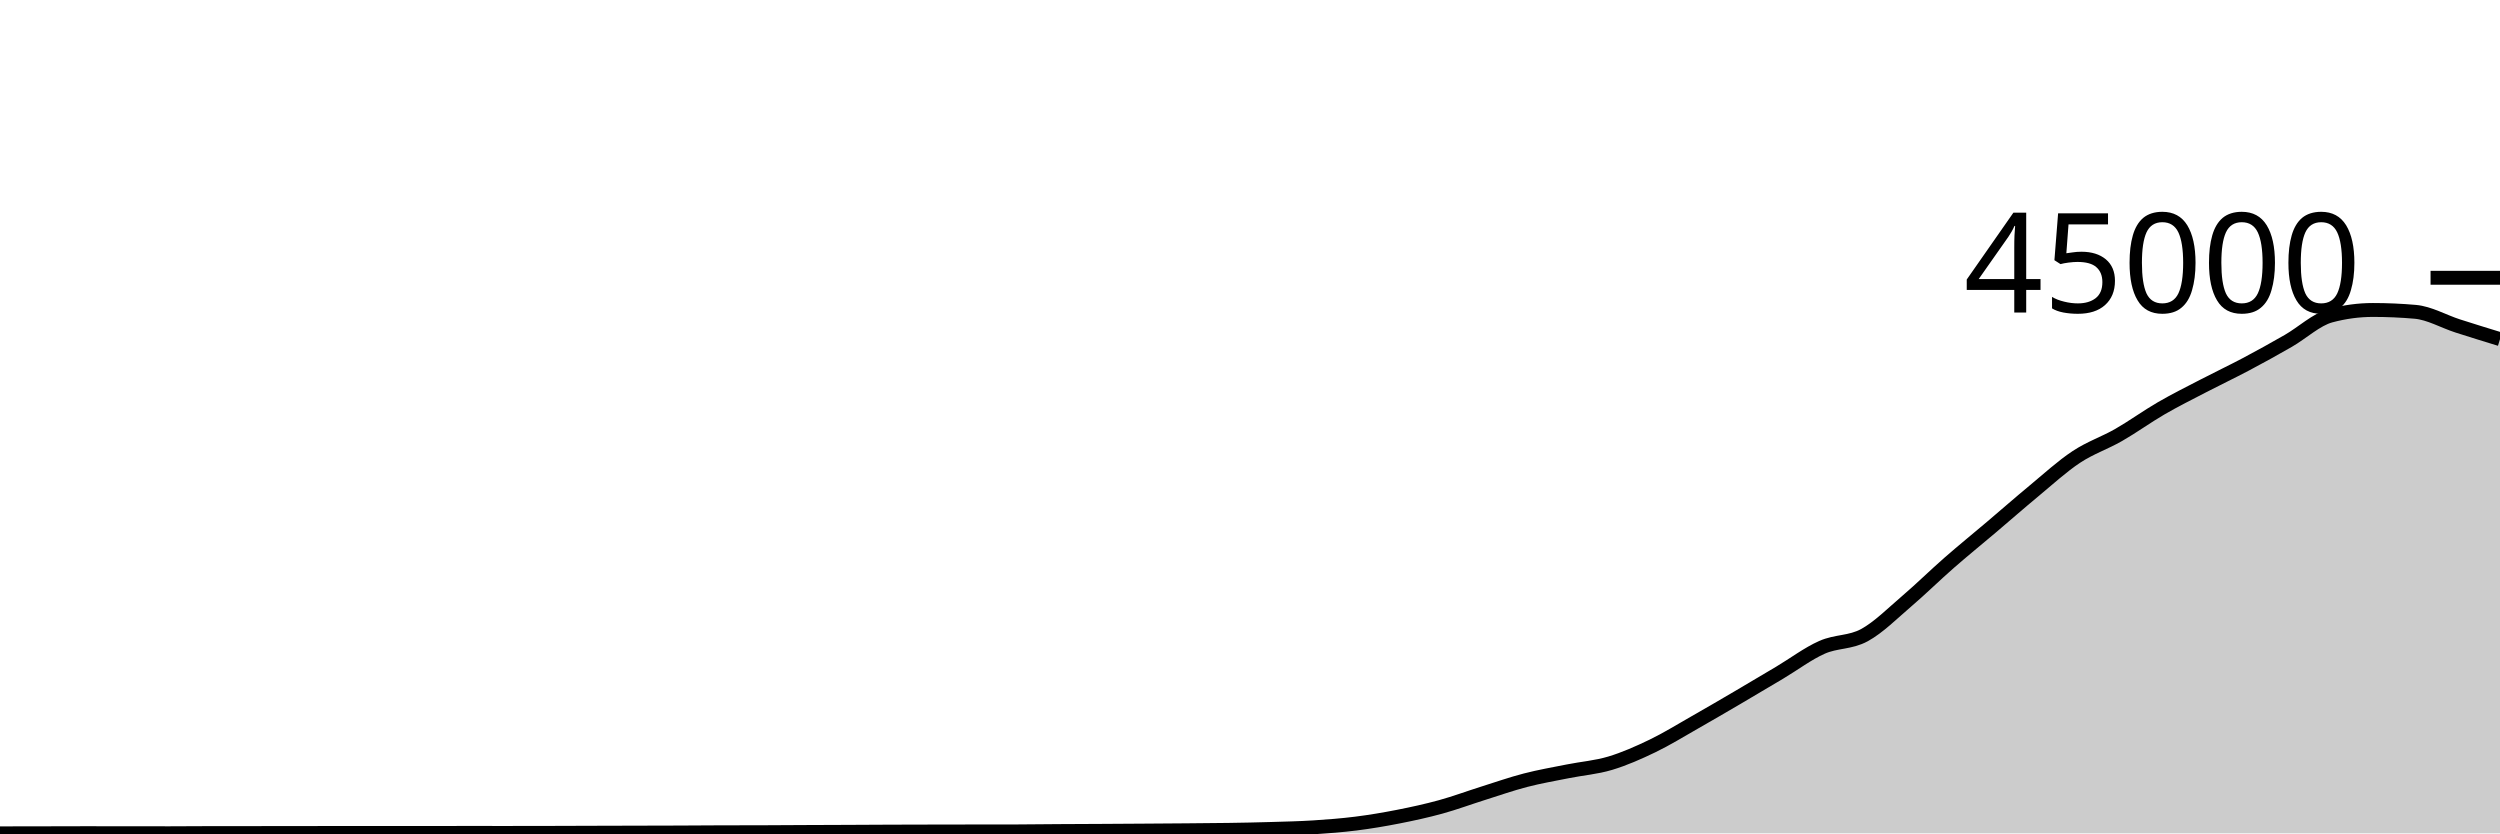
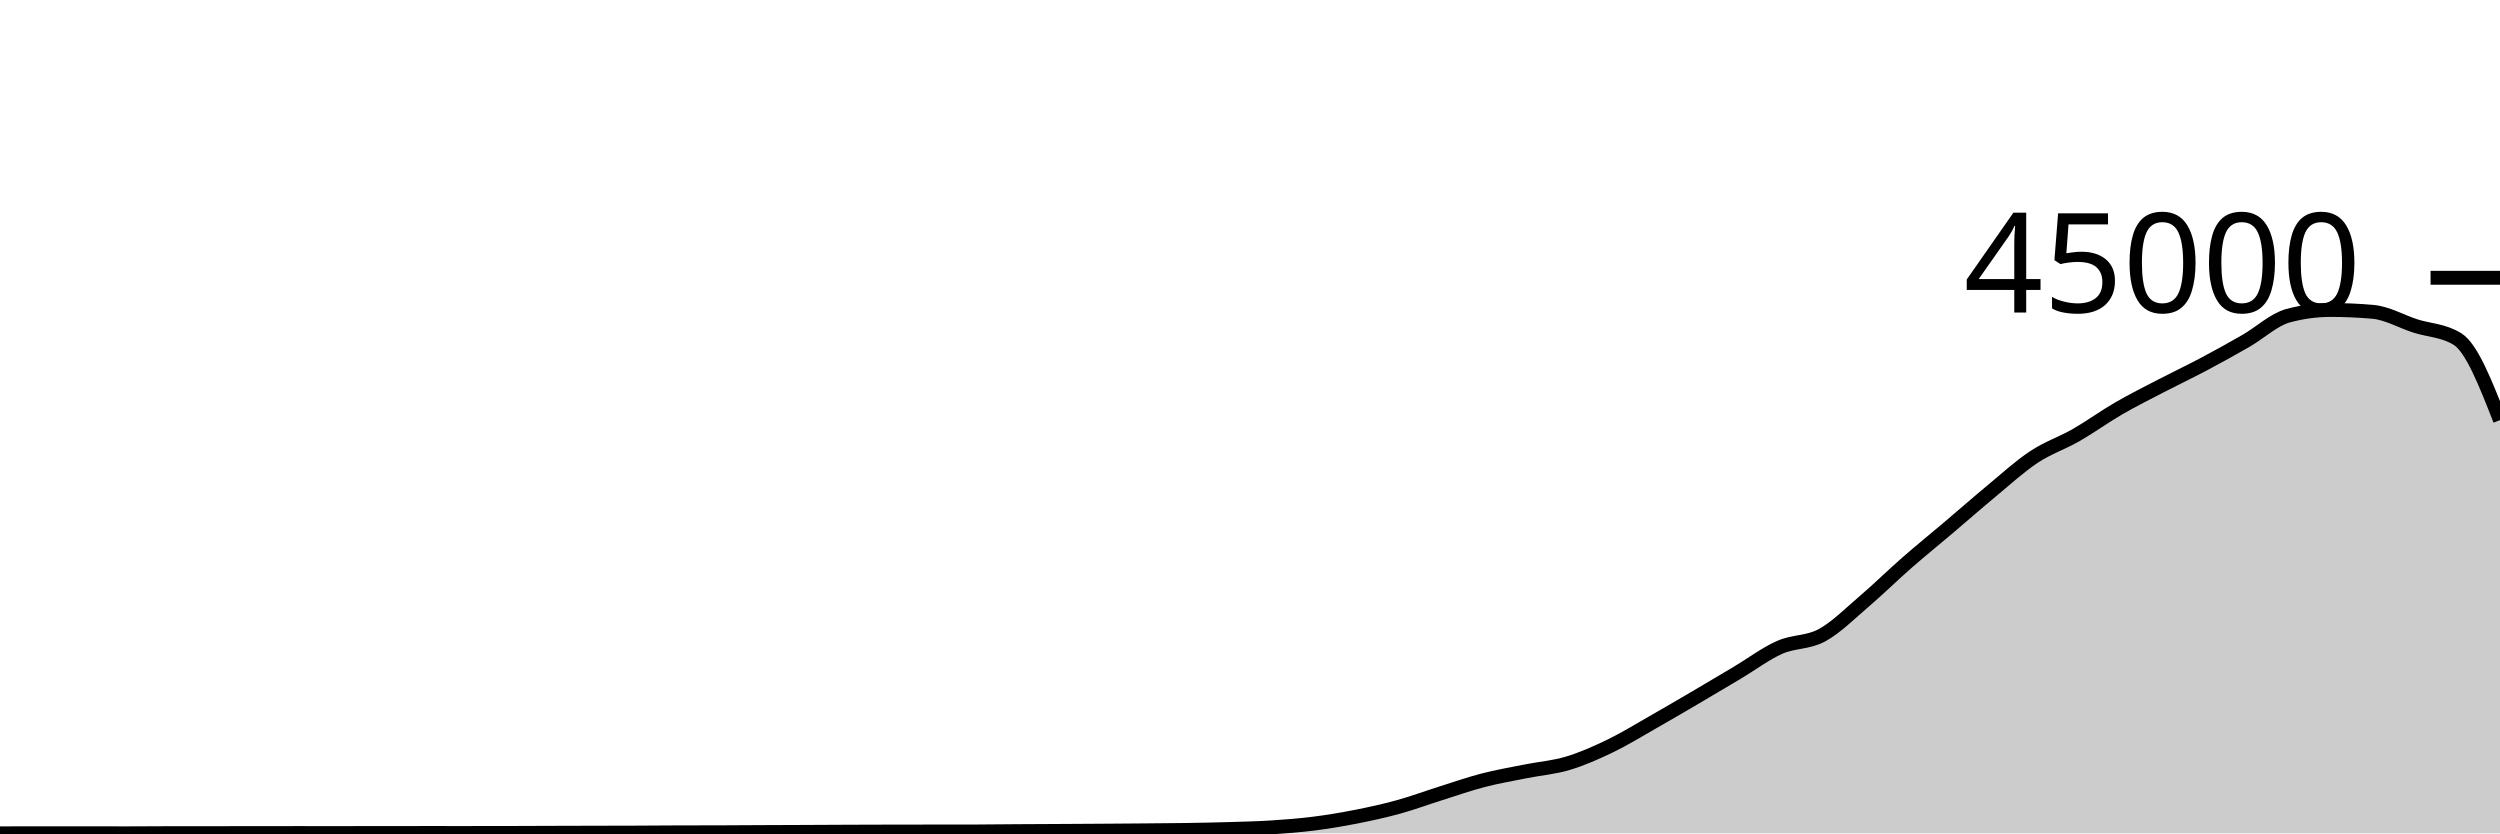
<svg xmlns="http://www.w3.org/2000/svg" viewBox="0 0 180 60">
  <g transform="translate(0,20)">
-     <path class="area" fill="rgba(0, 0, 0, 0.2)" d="M0,40C1.017,39.998,2.034,39.997,3.051,39.995C4.068,39.993,5.085,39.988,6.102,39.988C7.119,39.988,8.136,39.99,9.153,39.991C10.169,39.992,11.186,39.994,12.203,39.994C13.22,39.994,14.237,39.982,15.254,39.981C16.271,39.981,17.288,39.981,18.305,39.98C19.322,39.98,20.339,39.977,21.356,39.976C22.373,39.975,23.39,39.973,24.407,39.973C25.424,39.973,26.441,39.974,27.458,39.974C28.475,39.974,29.492,39.973,30.508,39.972C31.525,39.972,32.542,39.969,33.559,39.969C34.576,39.969,35.593,39.97,36.61,39.97C37.627,39.97,38.644,39.969,39.661,39.966C40.678,39.964,41.695,39.959,42.712,39.956C43.729,39.952,44.746,39.95,45.763,39.948C46.78,39.945,47.797,39.944,48.814,39.94C49.831,39.936,50.847,39.927,51.864,39.924C52.881,39.921,53.898,39.922,54.915,39.919C55.932,39.916,56.949,39.908,57.966,39.903C58.983,39.898,60,39.895,61.017,39.891C62.034,39.886,63.051,39.879,64.068,39.876C65.085,39.872,66.102,39.87,67.119,39.868C68.136,39.866,69.153,39.864,70.169,39.863C71.186,39.862,72.203,39.862,73.22,39.86C74.237,39.859,75.254,39.842,76.271,39.836C77.288,39.829,78.305,39.827,79.322,39.821C80.339,39.816,81.356,39.809,82.373,39.802C83.39,39.795,84.407,39.788,85.424,39.78C86.441,39.771,87.458,39.766,88.475,39.75C89.492,39.734,90.508,39.715,91.525,39.684C92.542,39.654,93.559,39.633,94.576,39.568C95.593,39.503,96.61,39.425,97.627,39.297C98.644,39.169,99.661,38.998,100.678,38.798C101.695,38.598,102.712,38.377,103.729,38.097C104.746,37.817,105.763,37.438,106.78,37.118C107.797,36.798,108.814,36.44,109.831,36.177C110.847,35.913,111.864,35.739,112.881,35.535C113.898,35.331,114.915,35.257,115.932,34.952C116.949,34.647,117.966,34.197,118.983,33.707C120,33.216,121.017,32.586,122.034,32.008C123.051,31.43,124.068,30.835,125.085,30.239C126.102,29.643,127.119,29.038,128.136,28.433C129.153,27.828,130.169,27.057,131.186,26.607C132.203,26.156,133.22,26.285,134.237,25.731C135.254,25.177,136.271,24.151,137.288,23.283C138.305,22.414,139.322,21.411,140.339,20.522C141.356,19.633,142.373,18.81,143.39,17.948C144.407,17.087,145.424,16.192,146.441,15.351C147.458,14.51,148.475,13.574,149.492,12.902C150.508,12.23,151.525,11.901,152.542,11.318C153.559,10.736,154.576,9.995,155.593,9.406C156.61,8.816,157.627,8.311,158.644,7.783C159.661,7.254,160.678,6.774,161.695,6.235C162.712,5.697,163.729,5.134,164.746,4.55C165.763,3.965,166.78,3.002,167.797,2.728C168.814,2.455,169.831,2.318,170.847,2.318C171.864,2.318,172.881,2.362,173.898,2.451C174.915,2.54,175.932,3.138,176.949,3.466C177.966,3.794,178.983,4.106,180,4.418L180,40C178.983,40,177.966,40,176.949,40C175.932,40,174.915,40,173.898,40C172.881,40,171.864,40,170.847,40C169.831,40,168.814,40,167.797,40C166.78,40,165.763,40,164.746,40C163.729,40,162.712,40,161.695,40C160.678,40,159.661,40,158.644,40C157.627,40,156.61,40,155.593,40C154.576,40,153.559,40,152.542,40C151.525,40,150.508,40,149.492,40C148.475,40,147.458,40,146.441,40C145.424,40,144.407,40,143.39,40C142.373,40,141.356,40,140.339,40C139.322,40,138.305,40,137.288,40C136.271,40,135.254,40,134.237,40C133.22,40,132.203,40,131.186,40C130.169,40,129.153,40,128.136,40C127.119,40,126.102,40,125.085,40C124.068,40,123.051,40,122.034,40C121.017,40,120,40,118.983,40C117.966,40,116.949,40,115.932,40C114.915,40,113.898,40,112.881,40C111.864,40,110.847,40,109.831,40C108.814,40,107.797,40,106.78,40C105.763,40,104.746,40,103.729,40C102.712,40,101.695,40,100.678,40C99.661,40,98.644,40,97.627,40C96.61,40,95.593,40,94.576,40C93.559,40,92.542,40,91.525,40C90.508,40,89.492,40,88.475,40C87.458,40,86.441,40,85.424,40C84.407,40,83.39,40,82.373,40C81.356,40,80.339,40,79.322,40C78.305,40,77.288,40,76.271,40C75.254,40,74.237,40,73.22,40C72.203,40,71.186,40,70.169,40C69.153,40,68.136,40,67.119,40C66.102,40,65.085,40,64.068,40C63.051,40,62.034,40,61.017,40C60,40,58.983,40,57.966,40C56.949,40,55.932,40,54.915,40C53.898,40,52.881,40,51.864,40C50.847,40,49.831,40,48.814,40C47.797,40,46.78,40,45.763,40C44.746,40,43.729,40,42.712,40C41.695,40,40.678,40,39.661,40C38.644,40,37.627,40,36.61,40C35.593,40,34.576,40,33.559,40C32.542,40,31.525,40,30.508,40C29.492,40,28.475,40,27.458,40C26.441,40,25.424,40,24.407,40C23.39,40,22.373,40,21.356,40C20.339,40,19.322,40,18.305,40C17.288,40,16.271,40,15.254,40C14.237,40,13.22,40,12.203,40C11.186,40,10.169,40,9.153,40C8.136,40,7.119,40,6.102,40C5.085,40,4.068,40,3.051,40C2.034,40,1.017,40,0,40Z" />
-     <path class="line" stroke="black" fill="none" d="M0,40C1.017,39.998,2.034,39.997,3.051,39.995C4.068,39.993,5.085,39.988,6.102,39.988C7.119,39.988,8.136,39.99,9.153,39.991C10.169,39.992,11.186,39.994,12.203,39.994C13.22,39.994,14.237,39.982,15.254,39.981C16.271,39.981,17.288,39.981,18.305,39.98C19.322,39.98,20.339,39.977,21.356,39.976C22.373,39.975,23.39,39.973,24.407,39.973C25.424,39.973,26.441,39.974,27.458,39.974C28.475,39.974,29.492,39.973,30.508,39.972C31.525,39.972,32.542,39.969,33.559,39.969C34.576,39.969,35.593,39.97,36.61,39.97C37.627,39.97,38.644,39.969,39.661,39.966C40.678,39.964,41.695,39.959,42.712,39.956C43.729,39.952,44.746,39.95,45.763,39.948C46.78,39.945,47.797,39.944,48.814,39.94C49.831,39.936,50.847,39.927,51.864,39.924C52.881,39.921,53.898,39.922,54.915,39.919C55.932,39.916,56.949,39.908,57.966,39.903C58.983,39.898,60,39.895,61.017,39.891C62.034,39.886,63.051,39.879,64.068,39.876C65.085,39.872,66.102,39.87,67.119,39.868C68.136,39.866,69.153,39.864,70.169,39.863C71.186,39.862,72.203,39.862,73.22,39.86C74.237,39.859,75.254,39.842,76.271,39.836C77.288,39.829,78.305,39.827,79.322,39.821C80.339,39.816,81.356,39.809,82.373,39.802C83.39,39.795,84.407,39.788,85.424,39.78C86.441,39.771,87.458,39.766,88.475,39.75C89.492,39.734,90.508,39.715,91.525,39.684C92.542,39.654,93.559,39.633,94.576,39.568C95.593,39.503,96.61,39.425,97.627,39.297C98.644,39.169,99.661,38.998,100.678,38.798C101.695,38.598,102.712,38.377,103.729,38.097C104.746,37.817,105.763,37.438,106.78,37.118C107.797,36.798,108.814,36.44,109.831,36.177C110.847,35.913,111.864,35.739,112.881,35.535C113.898,35.331,114.915,35.257,115.932,34.952C116.949,34.647,117.966,34.197,118.983,33.707C120,33.216,121.017,32.586,122.034,32.008C123.051,31.43,124.068,30.835,125.085,30.239C126.102,29.643,127.119,29.038,128.136,28.433C129.153,27.828,130.169,27.057,131.186,26.607C132.203,26.156,133.22,26.285,134.237,25.731C135.254,25.177,136.271,24.151,137.288,23.283C138.305,22.414,139.322,21.411,140.339,20.522C141.356,19.633,142.373,18.81,143.39,17.948C144.407,17.087,145.424,16.192,146.441,15.351C147.458,14.51,148.475,13.574,149.492,12.902C150.508,12.23,151.525,11.901,152.542,11.318C153.559,10.736,154.576,9.995,155.593,9.406C156.61,8.816,157.627,8.311,158.644,7.783C159.661,7.254,160.678,6.774,161.695,6.235C162.712,5.697,163.729,5.134,164.746,4.55C165.763,3.965,166.78,3.002,167.797,2.728C168.814,2.455,169.831,2.318,170.847,2.318C171.864,2.318,172.881,2.362,173.898,2.451C174.915,2.54,175.932,3.138,176.949,3.466C177.966,3.794,178.983,4.106,180,4.418" />
+     <path class="area" fill="rgba(0, 0, 0, 0.2)" d="M0,40C1.017,39.997,2.034,39.994,3.051,39.994C4.068,39.994,5.085,39.996,6.102,39.996C7.119,39.997,8.136,39.999,9.153,39.999C10.169,39.999,11.186,39.987,12.203,39.987C13.22,39.986,14.237,39.986,15.254,39.986C16.271,39.985,17.288,39.983,18.305,39.981C19.322,39.98,20.339,39.979,21.356,39.979C22.373,39.979,23.39,39.98,24.407,39.98C25.424,39.98,26.441,39.979,27.458,39.978C28.475,39.977,29.492,39.974,30.508,39.974C31.525,39.974,32.542,39.975,33.559,39.975C34.576,39.975,35.593,39.974,36.61,39.972C37.627,39.969,38.644,39.964,39.661,39.961C40.678,39.958,41.695,39.955,42.712,39.953C43.729,39.95,44.746,39.95,45.763,39.946C46.78,39.942,47.797,39.932,48.814,39.929C49.831,39.926,50.847,39.927,51.864,39.924C52.881,39.921,53.898,39.913,54.915,39.908C55.932,39.904,56.949,39.901,57.966,39.896C58.983,39.891,60,39.885,61.017,39.881C62.034,39.877,63.051,39.874,64.068,39.872C65.085,39.87,66.102,39.869,67.119,39.868C68.136,39.867,69.153,39.868,70.169,39.866C71.186,39.864,72.203,39.848,73.22,39.842C74.237,39.835,75.254,39.831,76.271,39.826C77.288,39.82,78.305,39.815,79.322,39.808C80.339,39.801,81.356,39.794,82.373,39.785C83.39,39.776,84.407,39.771,85.424,39.756C86.441,39.74,87.458,39.72,88.475,39.69C89.492,39.659,90.508,39.638,91.525,39.573C92.542,39.509,93.559,39.43,94.576,39.302C95.593,39.174,96.61,39.004,97.627,38.804C98.644,38.604,99.661,38.383,100.678,38.102C101.695,37.822,102.712,37.443,103.729,37.123C104.746,36.803,105.763,36.445,106.78,36.181C107.797,35.918,108.814,35.744,109.831,35.54C110.847,35.336,111.864,35.261,112.881,34.957C113.898,34.652,114.915,34.202,115.932,33.711C116.949,33.221,117.966,32.591,118.983,32.013C120,31.435,121.017,30.839,122.034,30.243C123.051,29.647,124.068,29.042,125.085,28.437C126.102,27.831,127.119,27.06,128.136,26.61C129.153,26.16,130.169,26.289,131.186,25.735C132.203,25.18,133.22,24.154,134.237,23.286C135.254,22.417,136.271,21.414,137.288,20.525C138.305,19.636,139.322,18.814,140.339,17.952C141.356,17.09,142.373,16.195,143.39,15.353C144.407,14.512,145.424,13.576,146.441,12.904C147.458,12.231,148.475,11.903,149.492,11.32C150.508,10.737,151.525,9.996,152.542,9.407C153.559,8.818,154.576,8.312,155.593,7.784C156.61,7.255,157.627,6.775,158.644,6.236C159.661,5.697,160.678,5.135,161.695,4.55C162.712,3.966,163.729,3.003,164.746,2.729C165.763,2.455,166.78,2.318,167.797,2.318C168.814,2.318,169.831,2.363,170.847,2.452C171.864,2.54,172.881,3.139,173.898,3.467C174.915,3.794,175.932,3.784,176.949,4.419C177.966,5.053,178.983,7.651,180,10.25L180,40C178.983,40,177.966,40,176.949,40C175.932,40,174.915,40,173.898,40C172.881,40,171.864,40,170.847,40C169.831,40,168.814,40,167.797,40C166.78,40,165.763,40,164.746,40C163.729,40,162.712,40,161.695,40C160.678,40,159.661,40,158.644,40C157.627,40,156.61,40,155.593,40C154.576,40,153.559,40,152.542,40C151.525,40,150.508,40,149.492,40C148.475,40,147.458,40,146.441,40C145.424,40,144.407,40,143.39,40C142.373,40,141.356,40,140.339,40C139.322,40,138.305,40,137.288,40C136.271,40,135.254,40,134.237,40C133.22,40,132.203,40,131.186,40C130.169,40,129.153,40,128.136,40C127.119,40,126.102,40,125.085,40C124.068,40,123.051,40,122.034,40C121.017,40,120,40,118.983,40C117.966,40,116.949,40,115.932,40C114.915,40,113.898,40,112.881,40C111.864,40,110.847,40,109.831,40C108.814,40,107.797,40,106.78,40C105.763,40,104.746,40,103.729,40C102.712,40,101.695,40,100.678,40C99.661,40,98.644,40,97.627,40C96.61,40,95.593,40,94.576,40C93.559,40,92.542,40,91.525,40C90.508,40,89.492,40,88.475,40C87.458,40,86.441,40,85.424,40C84.407,40,83.39,40,82.373,40C81.356,40,80.339,40,79.322,40C78.305,40,77.288,40,76.271,40C75.254,40,74.237,40,73.22,40C72.203,40,71.186,40,70.169,40C69.153,40,68.136,40,67.119,40C66.102,40,65.085,40,64.068,40C63.051,40,62.034,40,61.017,40C60,40,58.983,40,57.966,40C56.949,40,55.932,40,54.915,40C53.898,40,52.881,40,51.864,40C50.847,40,49.831,40,48.814,40C47.797,40,46.78,40,45.763,40C44.746,40,43.729,40,42.712,40C41.695,40,40.678,40,39.661,40C38.644,40,37.627,40,36.61,40C35.593,40,34.576,40,33.559,40C32.542,40,31.525,40,30.508,40C29.492,40,28.475,40,27.458,40C26.441,40,25.424,40,24.407,40C23.39,40,22.373,40,21.356,40C20.339,40,19.322,40,18.305,40C17.288,40,16.271,40,15.254,40C14.237,40,13.22,40,12.203,40C11.186,40,10.169,40,9.153,40C8.136,40,7.119,40,6.102,40C5.085,40,4.068,40,3.051,40C2.034,40,1.017,40,0,40Z" />
+     <path class="line" stroke="black" fill="none" d="M0,40C1.017,39.997,2.034,39.994,3.051,39.994C4.068,39.994,5.085,39.996,6.102,39.996C7.119,39.997,8.136,39.999,9.153,39.999C10.169,39.999,11.186,39.987,12.203,39.987C13.22,39.986,14.237,39.986,15.254,39.986C16.271,39.985,17.288,39.983,18.305,39.981C19.322,39.98,20.339,39.979,21.356,39.979C22.373,39.979,23.39,39.98,24.407,39.98C25.424,39.98,26.441,39.979,27.458,39.978C28.475,39.977,29.492,39.974,30.508,39.974C31.525,39.974,32.542,39.975,33.559,39.975C34.576,39.975,35.593,39.974,36.61,39.972C37.627,39.969,38.644,39.964,39.661,39.961C40.678,39.958,41.695,39.955,42.712,39.953C43.729,39.95,44.746,39.95,45.763,39.946C46.78,39.942,47.797,39.932,48.814,39.929C49.831,39.926,50.847,39.927,51.864,39.924C52.881,39.921,53.898,39.913,54.915,39.908C55.932,39.904,56.949,39.901,57.966,39.896C58.983,39.891,60,39.885,61.017,39.881C62.034,39.877,63.051,39.874,64.068,39.872C65.085,39.87,66.102,39.869,67.119,39.868C68.136,39.867,69.153,39.868,70.169,39.866C71.186,39.864,72.203,39.848,73.22,39.842C74.237,39.835,75.254,39.831,76.271,39.826C77.288,39.82,78.305,39.815,79.322,39.808C80.339,39.801,81.356,39.794,82.373,39.785C83.39,39.776,84.407,39.771,85.424,39.756C86.441,39.74,87.458,39.72,88.475,39.69C89.492,39.659,90.508,39.638,91.525,39.573C92.542,39.509,93.559,39.43,94.576,39.302C95.593,39.174,96.61,39.004,97.627,38.804C98.644,38.604,99.661,38.383,100.678,38.102C101.695,37.822,102.712,37.443,103.729,37.123C104.746,36.803,105.763,36.445,106.78,36.181C107.797,35.918,108.814,35.744,109.831,35.54C110.847,35.336,111.864,35.261,112.881,34.957C113.898,34.652,114.915,34.202,115.932,33.711C116.949,33.221,117.966,32.591,118.983,32.013C120,31.435,121.017,30.839,122.034,30.243C123.051,29.647,124.068,29.042,125.085,28.437C126.102,27.831,127.119,27.06,128.136,26.61C129.153,26.16,130.169,26.289,131.186,25.735C132.203,25.18,133.22,24.154,134.237,23.286C135.254,22.417,136.271,21.414,137.288,20.525C138.305,19.636,139.322,18.814,140.339,17.952C141.356,17.09,142.373,16.195,143.39,15.353C144.407,14.512,145.424,13.576,146.441,12.904C147.458,12.231,148.475,11.903,149.492,11.32C150.508,10.737,151.525,9.996,152.542,9.407C153.559,8.818,154.576,8.312,155.593,7.784C156.61,7.255,157.627,6.775,158.644,6.236C159.661,5.697,160.678,5.135,161.695,4.55C162.712,3.966,163.729,3.003,164.746,2.729C165.763,2.455,166.78,2.318,167.797,2.318C168.814,2.318,169.831,2.363,170.847,2.452C171.864,2.54,172.881,3.139,173.898,3.467C174.915,3.794,175.932,3.784,176.949,4.419C177.966,5.053,178.983,7.651,180,10.25" />
    <path class="axis-ceiling" stroke-width="1" stroke="black" fill="none" d="M175,0L180,0" />
    <text class="axis-ceiling-label" font-family="sans-serif" text-anchor="end" font-size="10px" x="170" y="2.5">45000</text>
  </g>
</svg>
